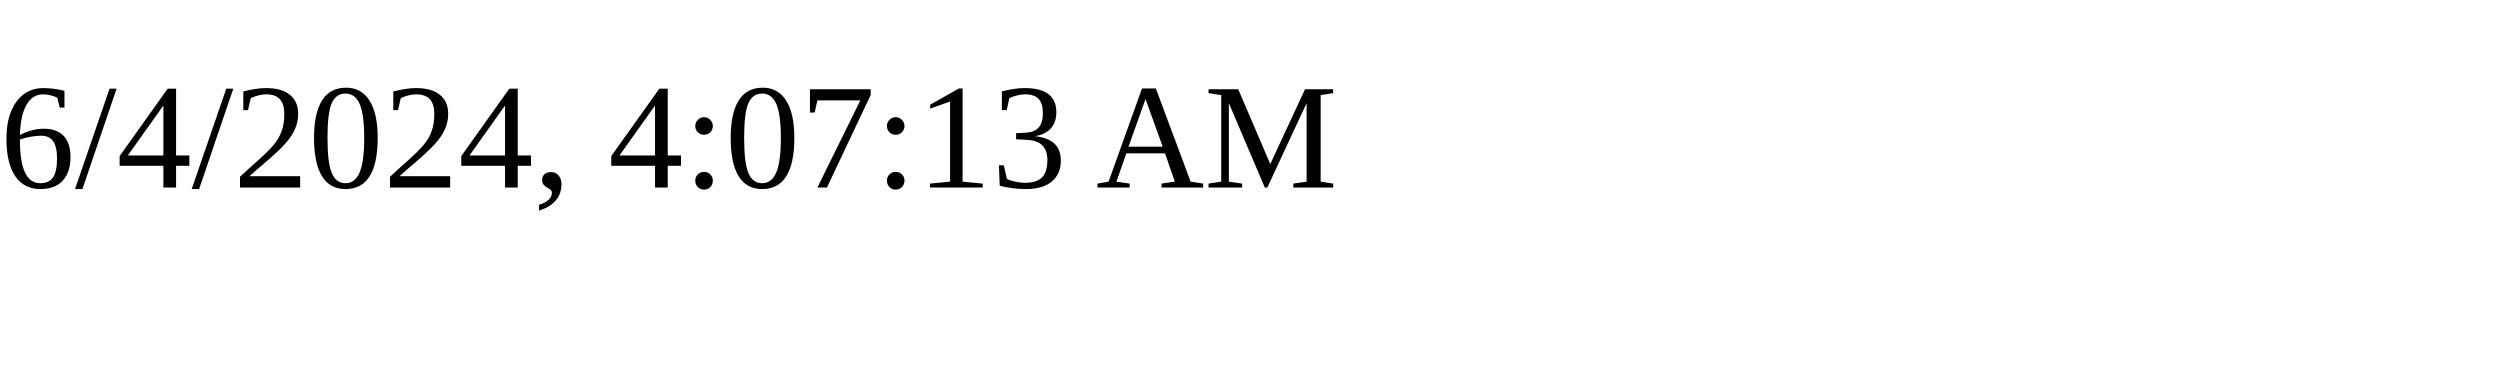
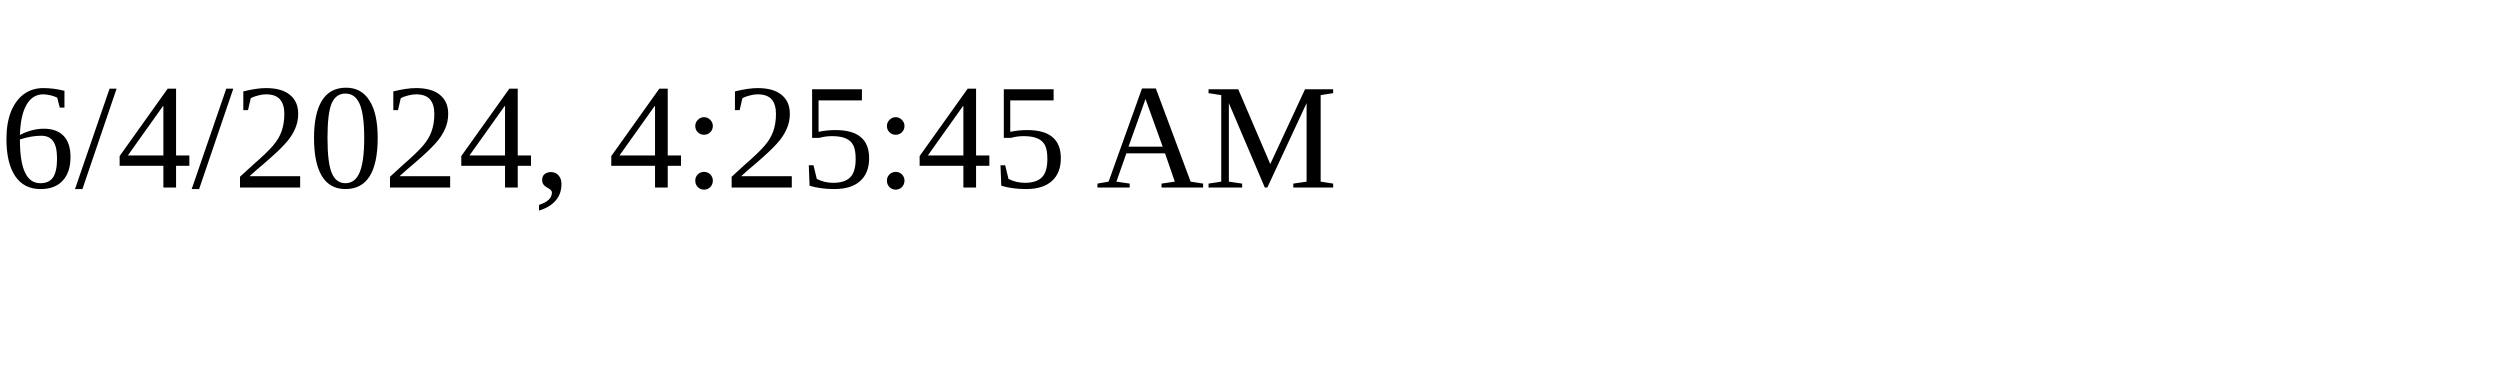
<svg xmlns="http://www.w3.org/2000/svg" height="30" width="200">
-   <text x="0" y="15">6/4/2024, 4:07:13 AM</text>
+   <text x="0" y="15">6/4/2024, 4:25:45 AM</text>
</svg>
